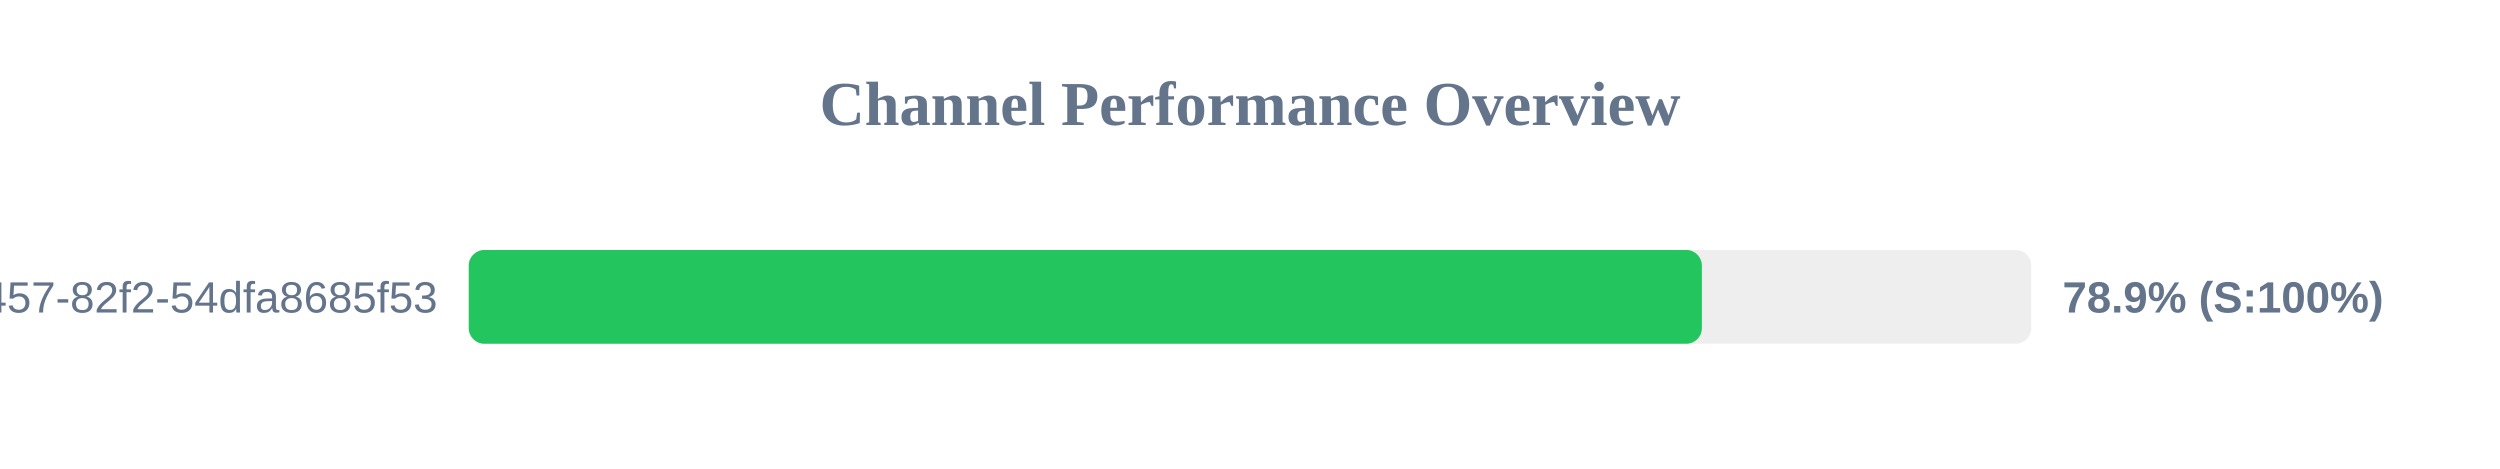
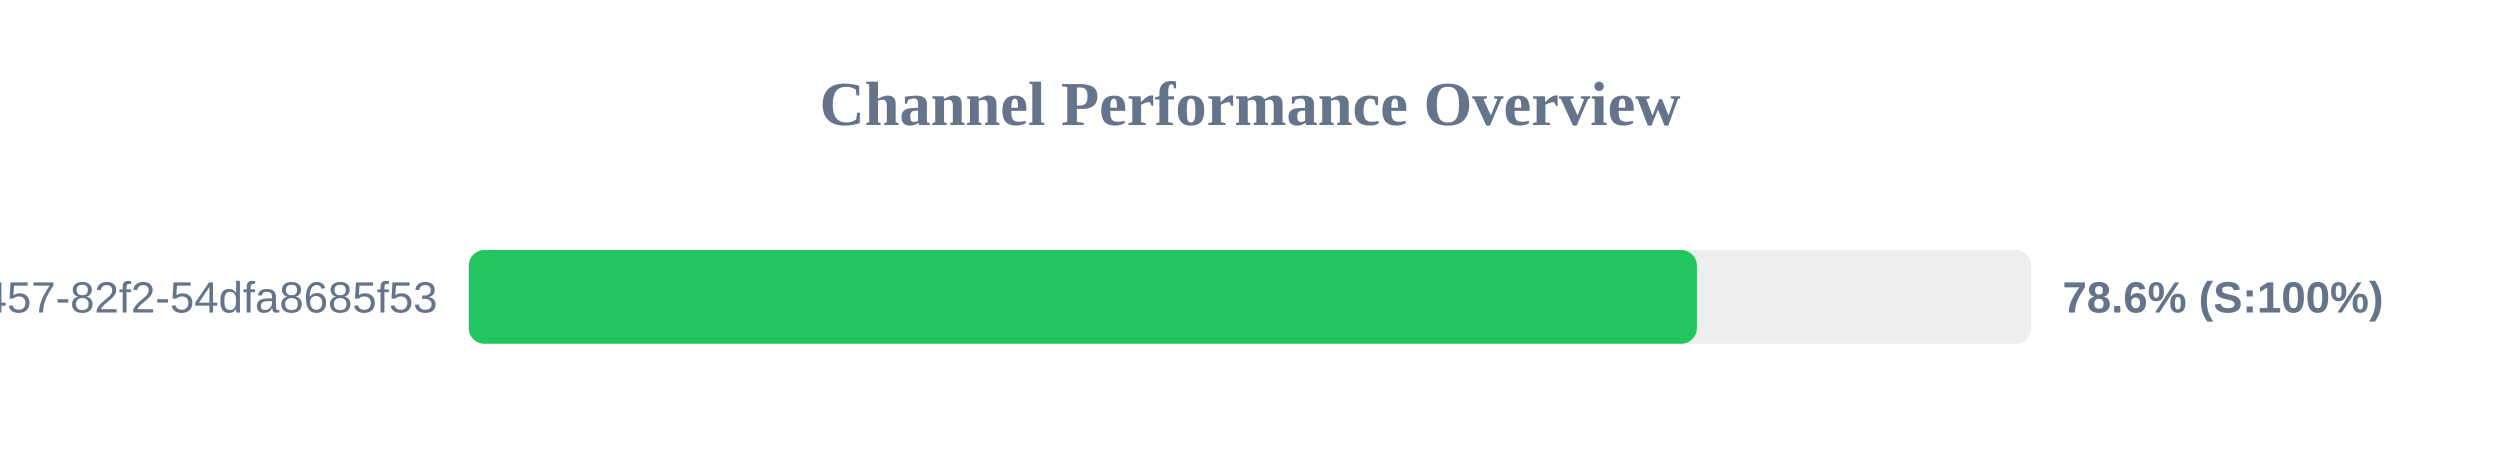
<svg xmlns="http://www.w3.org/2000/svg" width="800" height="150" version="1.1">
  <style>
        .row { font: 14px Arial; fill: #64748b; }
        .score { font: bold 14px Arial; fill: #64748b; }
    </style>
  <text x="400" y="40" text-anchor="middle" font-size="20px" font-weight="bold" fill="#64748b">Channel Performance Overview</text>
  <rect x="150" y="80" width="500" height="30" fill="#eee" rx="5" />
-   <rect x="150" y="80" width="394.6" height="30" fill="#22c55e" rx="5" />
+   <rect x="150" y="80" width="393.0" height="30" fill="#22c55e" rx="5" />
  <text x="140" y="100" text-anchor="end" class="row">?uuid=413c8b50-96bf-4457-82f2-54dfa8685f53</text>
-   <text x="660" y="100" text-anchor="start" class="score">78.9% (S:100%)</text>
+   <text x="660" y="100" text-anchor="start" class="score">78.6% (S:100%)</text>
</svg>
